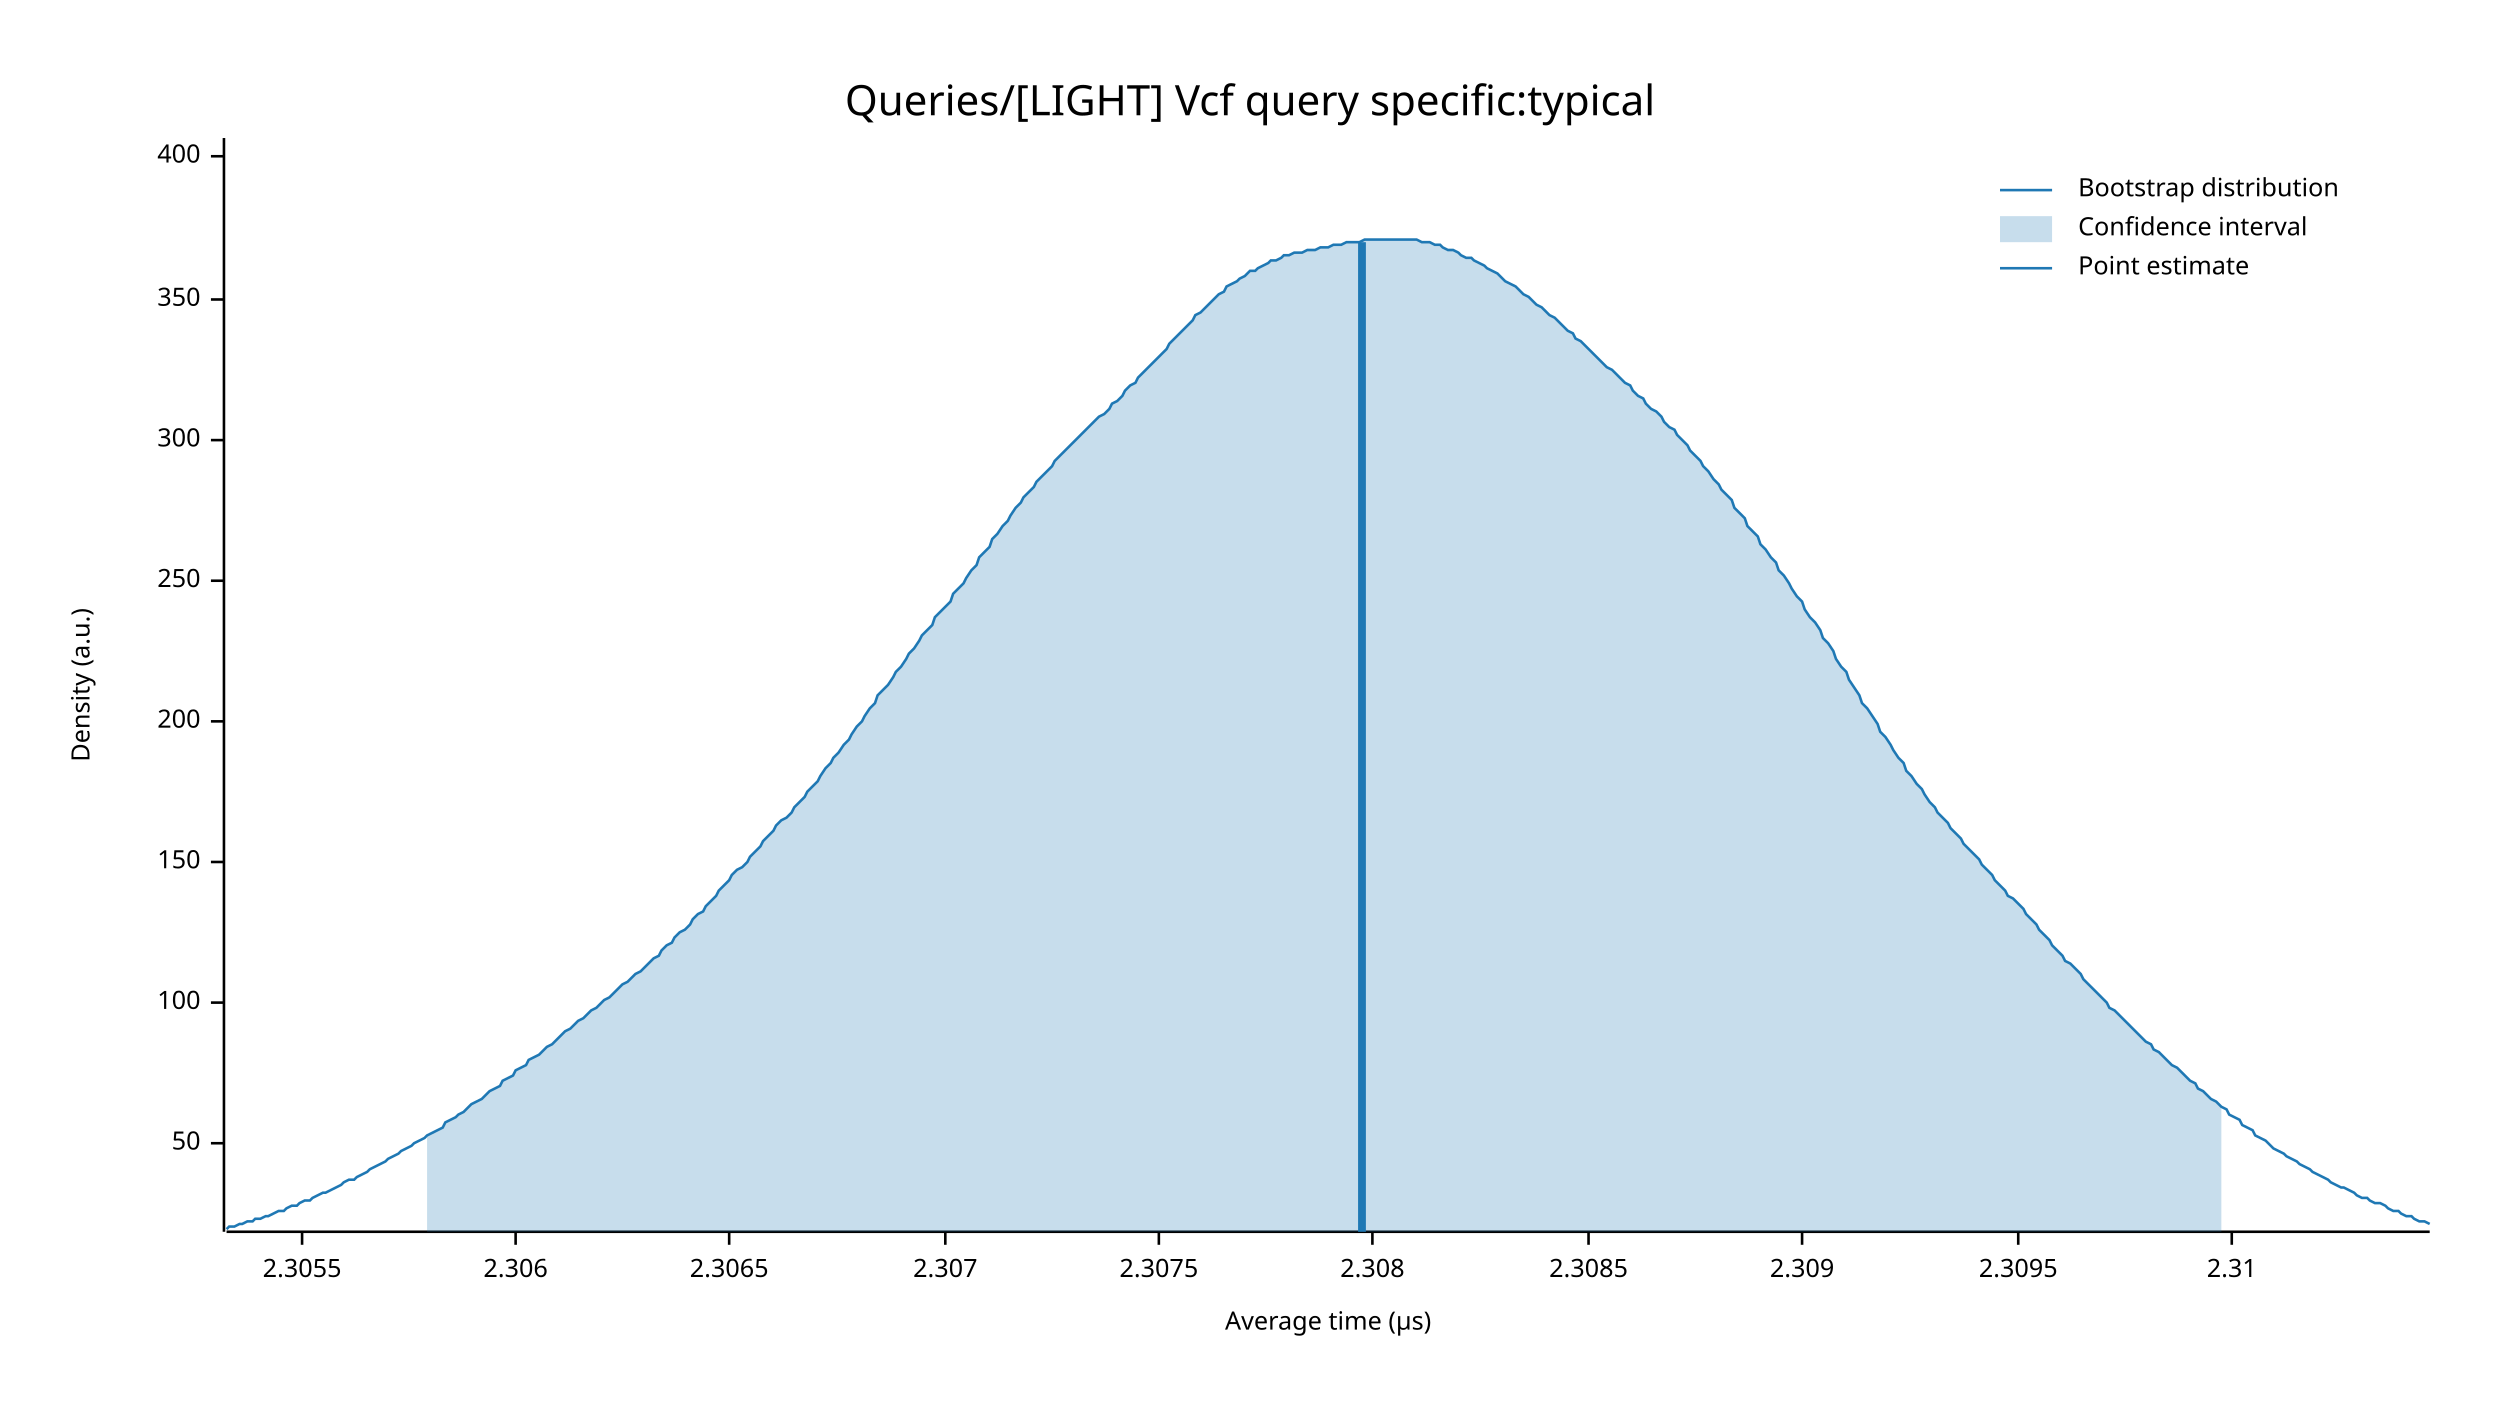
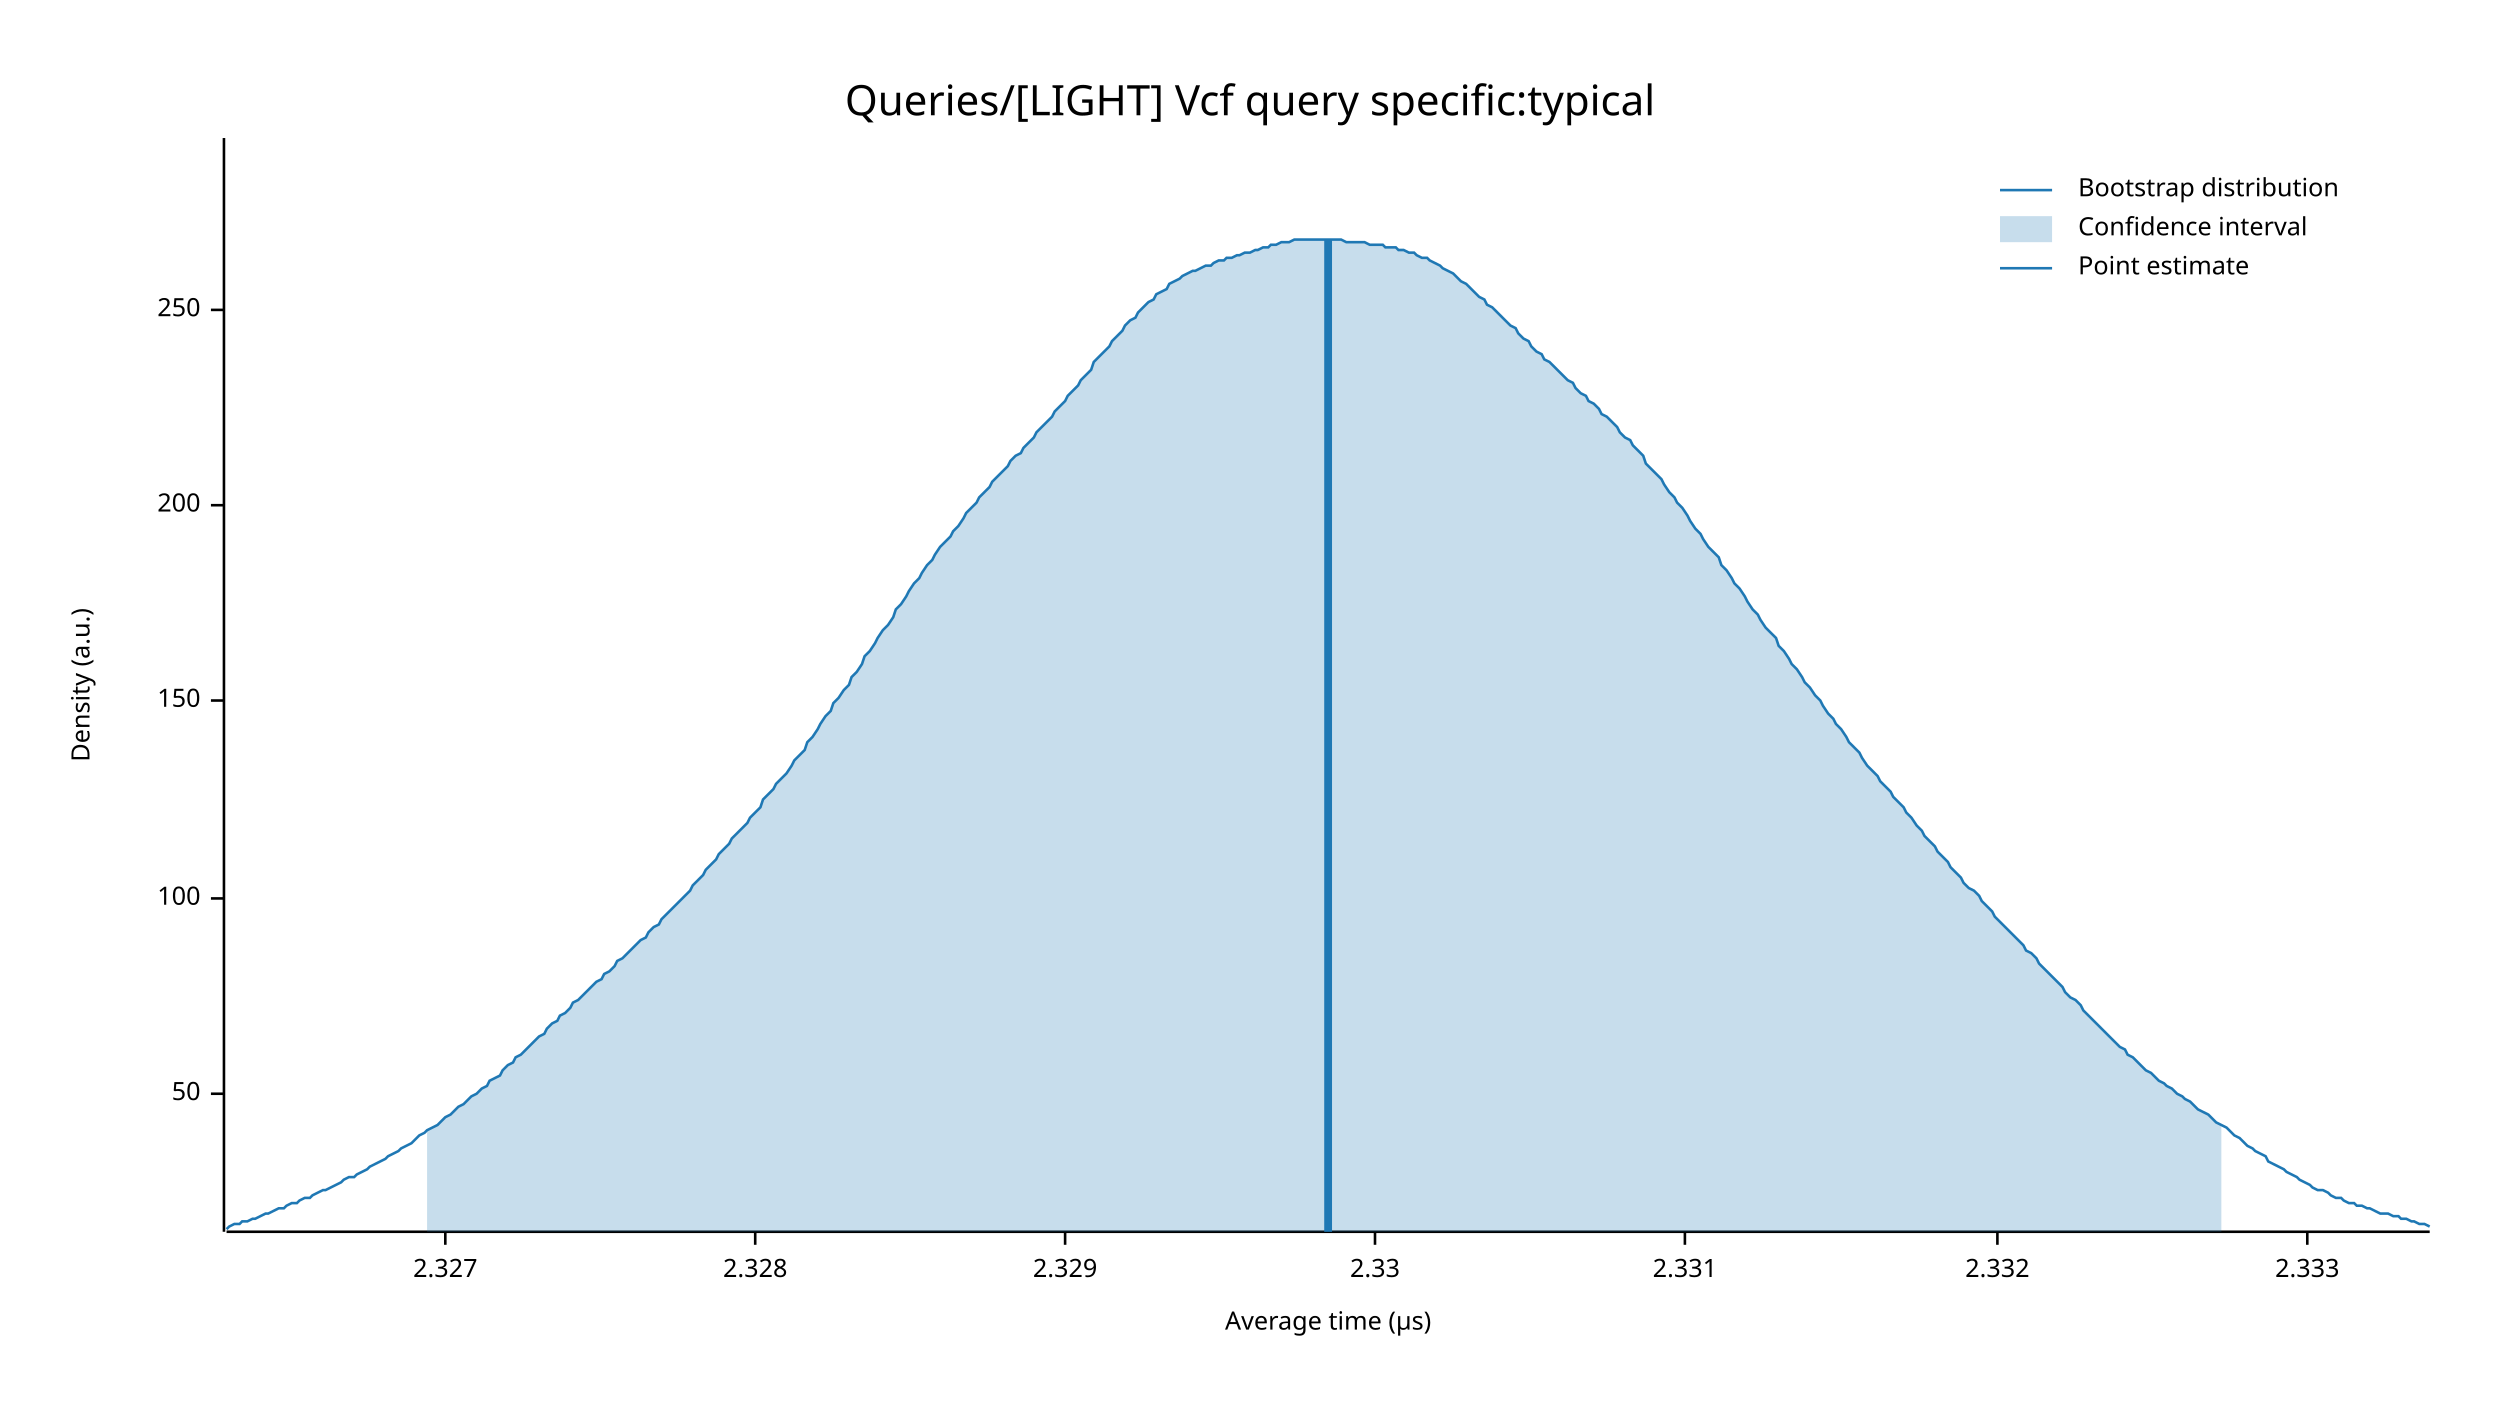
<svg xmlns="http://www.w3.org/2000/svg" width="960" height="540" viewBox="0 0 960 540">
  <text x="480" y="32" dy="0.76em" text-anchor="middle" font-family="sans-serif" font-size="16.129" opacity="1" fill="#000000">
Queries/[LIGHT] Vcf query specific:typical
</text>
  <text x="27" y="263" dy="0.76em" text-anchor="middle" font-family="sans-serif" font-size="9.677" opacity="1" fill="#000000" transform="rotate(270, 27, 263)">
Density (a.u.)
</text>
  <text x="510" y="513" dy="-0.5ex" text-anchor="middle" font-family="sans-serif" font-size="9.677" opacity="1" fill="#000000">
Average time (µs)
</text>
  <polyline fill="none" opacity="1" stroke="#000000" stroke-width="1" points="86,53 86,473 " />
-   <text x="77" y="439" dy="0.5ex" text-anchor="end" font-family="sans-serif" font-size="9.677" opacity="1" fill="#000000">
+   <text x="77" y="420" dy="0.5ex" text-anchor="end" font-family="sans-serif" font-size="9.677" opacity="1" fill="#000000">
50
</text>
-   <polyline fill="none" opacity="1" stroke="#000000" stroke-width="1" points="81,439 86,439 " />
-   <text x="77" y="385" dy="0.5ex" text-anchor="end" font-family="sans-serif" font-size="9.677" opacity="1" fill="#000000">
+   <polyline fill="none" opacity="1" stroke="#000000" stroke-width="1" points="81,420 86,420 " />
+   <text x="77" y="345" dy="0.5ex" text-anchor="end" font-family="sans-serif" font-size="9.677" opacity="1" fill="#000000">
100
</text>
-   <polyline fill="none" opacity="1" stroke="#000000" stroke-width="1" points="81,385 86,385 " />
-   <text x="77" y="331" dy="0.5ex" text-anchor="end" font-family="sans-serif" font-size="9.677" opacity="1" fill="#000000">
+   <polyline fill="none" opacity="1" stroke="#000000" stroke-width="1" points="81,345 86,345 " />
+   <text x="77" y="269" dy="0.5ex" text-anchor="end" font-family="sans-serif" font-size="9.677" opacity="1" fill="#000000">
150
</text>
-   <polyline fill="none" opacity="1" stroke="#000000" stroke-width="1" points="81,331 86,331 " />
-   <text x="77" y="277" dy="0.5ex" text-anchor="end" font-family="sans-serif" font-size="9.677" opacity="1" fill="#000000">
+   <polyline fill="none" opacity="1" stroke="#000000" stroke-width="1" points="81,269 86,269 " />
+   <text x="77" y="194" dy="0.5ex" text-anchor="end" font-family="sans-serif" font-size="9.677" opacity="1" fill="#000000">
200
</text>
-   <polyline fill="none" opacity="1" stroke="#000000" stroke-width="1" points="81,277 86,277 " />
-   <text x="77" y="223" dy="0.5ex" text-anchor="end" font-family="sans-serif" font-size="9.677" opacity="1" fill="#000000">
+   <polyline fill="none" opacity="1" stroke="#000000" stroke-width="1" points="81,194 86,194 " />
+   <text x="77" y="119" dy="0.5ex" text-anchor="end" font-family="sans-serif" font-size="9.677" opacity="1" fill="#000000">
250
</text>
-   <polyline fill="none" opacity="1" stroke="#000000" stroke-width="1" points="81,223 86,223 " />
-   <text x="77" y="169" dy="0.5ex" text-anchor="end" font-family="sans-serif" font-size="9.677" opacity="1" fill="#000000">
- 300
+   <polyline fill="none" opacity="1" stroke="#000000" stroke-width="1" points="81,119 86,119 " />
+   <polyline fill="none" opacity="1" stroke="#000000" stroke-width="1" points="87,473 933,473 " />
+   <text x="171" y="483" dy="0.76em" text-anchor="middle" font-family="sans-serif" font-size="9.677" opacity="1" fill="#000000">
+ 2.327
</text>
-   <polyline fill="none" opacity="1" stroke="#000000" stroke-width="1" points="81,169 86,169 " />
-   <text x="77" y="115" dy="0.5ex" text-anchor="end" font-family="sans-serif" font-size="9.677" opacity="1" fill="#000000">
- 350
+   <polyline fill="none" opacity="1" stroke="#000000" stroke-width="1" points="171,473 171,478 " />
+   <text x="290" y="483" dy="0.76em" text-anchor="middle" font-family="sans-serif" font-size="9.677" opacity="1" fill="#000000">
+ 2.328
</text>
-   <polyline fill="none" opacity="1" stroke="#000000" stroke-width="1" points="81,115 86,115 " />
-   <text x="77" y="60" dy="0.5ex" text-anchor="end" font-family="sans-serif" font-size="9.677" opacity="1" fill="#000000">
- 400
+   <polyline fill="none" opacity="1" stroke="#000000" stroke-width="1" points="290,473 290,478 " />
+   <text x="409" y="483" dy="0.76em" text-anchor="middle" font-family="sans-serif" font-size="9.677" opacity="1" fill="#000000">
+ 2.329
</text>
-   <polyline fill="none" opacity="1" stroke="#000000" stroke-width="1" points="81,60 86,60 " />
-   <polyline fill="none" opacity="1" stroke="#000000" stroke-width="1" points="87,473 933,473 " />
-   <text x="116" y="483" dy="0.76em" text-anchor="middle" font-family="sans-serif" font-size="9.677" opacity="1" fill="#000000">
- 2.3055
+   <polyline fill="none" opacity="1" stroke="#000000" stroke-width="1" points="409,473 409,478 " />
+   <text x="528" y="483" dy="0.76em" text-anchor="middle" font-family="sans-serif" font-size="9.677" opacity="1" fill="#000000">
+ 2.33
</text>
-   <polyline fill="none" opacity="1" stroke="#000000" stroke-width="1" points="116,473 116,478 " />
-   <text x="198" y="483" dy="0.76em" text-anchor="middle" font-family="sans-serif" font-size="9.677" opacity="1" fill="#000000">
- 2.306
+   <polyline fill="none" opacity="1" stroke="#000000" stroke-width="1" points="528,473 528,478 " />
+   <text x="647" y="483" dy="0.76em" text-anchor="middle" font-family="sans-serif" font-size="9.677" opacity="1" fill="#000000">
+ 2.331
</text>
-   <polyline fill="none" opacity="1" stroke="#000000" stroke-width="1" points="198,473 198,478 " />
-   <text x="280" y="483" dy="0.76em" text-anchor="middle" font-family="sans-serif" font-size="9.677" opacity="1" fill="#000000">
- 2.3065
+   <polyline fill="none" opacity="1" stroke="#000000" stroke-width="1" points="647,473 647,478 " />
+   <text x="767" y="483" dy="0.76em" text-anchor="middle" font-family="sans-serif" font-size="9.677" opacity="1" fill="#000000">
+ 2.332
</text>
-   <polyline fill="none" opacity="1" stroke="#000000" stroke-width="1" points="280,473 280,478 " />
-   <text x="363" y="483" dy="0.76em" text-anchor="middle" font-family="sans-serif" font-size="9.677" opacity="1" fill="#000000">
- 2.307
+   <polyline fill="none" opacity="1" stroke="#000000" stroke-width="1" points="767,473 767,478 " />
+   <text x="886" y="483" dy="0.76em" text-anchor="middle" font-family="sans-serif" font-size="9.677" opacity="1" fill="#000000">
+ 2.333
</text>
-   <polyline fill="none" opacity="1" stroke="#000000" stroke-width="1" points="363,473 363,478 " />
-   <text x="445" y="483" dy="0.76em" text-anchor="middle" font-family="sans-serif" font-size="9.677" opacity="1" fill="#000000">
- 2.3075
- </text>
-   <polyline fill="none" opacity="1" stroke="#000000" stroke-width="1" points="445,473 445,478 " />
-   <text x="527" y="483" dy="0.76em" text-anchor="middle" font-family="sans-serif" font-size="9.677" opacity="1" fill="#000000">
- 2.308
- </text>
-   <polyline fill="none" opacity="1" stroke="#000000" stroke-width="1" points="527,473 527,478 " />
-   <text x="610" y="483" dy="0.76em" text-anchor="middle" font-family="sans-serif" font-size="9.677" opacity="1" fill="#000000">
- 2.3085
- </text>
-   <polyline fill="none" opacity="1" stroke="#000000" stroke-width="1" points="610,473 610,478 " />
-   <text x="692" y="483" dy="0.76em" text-anchor="middle" font-family="sans-serif" font-size="9.677" opacity="1" fill="#000000">
- 2.309
- </text>
-   <polyline fill="none" opacity="1" stroke="#000000" stroke-width="1" points="692,473 692,478 " />
-   <text x="775" y="483" dy="0.76em" text-anchor="middle" font-family="sans-serif" font-size="9.677" opacity="1" fill="#000000">
- 2.3095
- </text>
-   <polyline fill="none" opacity="1" stroke="#000000" stroke-width="1" points="775,473 775,478 " />
-   <text x="857" y="483" dy="0.76em" text-anchor="middle" font-family="sans-serif" font-size="9.677" opacity="1" fill="#000000">
- 2.31
- </text>
-   <polyline fill="none" opacity="1" stroke="#000000" stroke-width="1" points="857,473 857,478 " />
-   <polyline fill="none" opacity="1" stroke="#1F78B4" stroke-width="1" points="87,472 88,471 90,471 92,470 93,470 95,469 97,469 98,468 100,468 102,467 103,467 105,466 107,465 109,465 110,464 112,463 114,463 115,462 117,461 119,461 120,460 122,459 124,458 125,458 127,457 129,456 131,455 132,454 134,453 136,453 137,452 139,451 141,450 142,449 144,448 146,447 148,446 149,445 151,444 153,443 154,442 156,441 158,440 159,439 161,438 163,437 164,436 166,435 168,434 170,433 171,431 173,430 175,429 176,428 178,427 180,425 181,424 183,423 185,422 187,420 188,419 190,418 192,417 193,415 195,414 197,413 198,411 200,410 202,409 203,407 205,406 207,405 209,403 210,402 212,401 214,399 215,398 217,396 219,395 220,394 222,392 224,391 226,389 227,388 229,387 231,385 232,384 234,383 236,381 237,380 239,378 241,377 242,376 244,374 246,373 248,371 249,370 251,368 253,367 254,365 256,363 258,362 259,360 261,358 263,357 265,355 266,353 268,351 270,350 271,348 273,346 275,344 276,342 278,340 280,338 281,336 283,334 285,333 287,331 288,329 290,327 292,325 293,323 295,321 297,319 298,317 300,315 302,314 304,312 305,310 307,308 309,306 310,304 312,302 314,300 315,298 317,295 319,293 320,291 322,289 324,286 326,284 327,282 329,279 331,277 332,275 334,272 336,270 337,267 339,265 341,263 343,260 344,258 346,256 348,253 349,251 351,249 353,246 354,244 356,242 358,240 359,237 361,235 363,233 365,231 366,228 368,226 370,224 371,222 373,219 375,217 376,214 378,212 380,210 381,207 383,205 385,202 387,200 388,198 390,195 392,193 393,191 395,189 397,187 398,185 400,183 402,181 404,179 405,177 407,175 409,173 410,172 412,170 414,168 415,167 417,165 419,163 420,162 422,160 424,159 426,157 427,155 429,154 431,152 432,150 434,148 436,147 437,145 439,143 441,141 443,139 444,138 446,136 448,134 449,132 451,130 453,128 454,127 456,125 458,123 459,121 461,120 463,118 465,116 466,115 468,113 470,112 471,110 473,109 475,108 476,107 478,106 480,104 482,104 483,103 485,102 487,101 488,100 490,100 492,99 493,98 495,98 497,97 498,97 500,97 502,96 504,96 505,96 507,95 509,95 510,95 512,94 514,94 515,94 517,93 519,93 521,93 522,93 524,92 526,92 527,92 529,92 531,92 532,92 534,92 536,92 537,92 539,92 541,92 543,92 544,92 546,93 548,93 549,93 551,94 553,94 554,95 556,96 558,96 560,97 561,98 563,99 565,99 566,100 568,101 570,102 571,103 573,104 575,105 576,106 578,108 580,109 582,110 583,111 585,113 587,114 588,115 590,117 592,118 593,119 595,121 597,122 599,124 600,125 602,127 604,128 605,130 607,131 609,133 610,134 612,136 614,138 615,139 617,141 619,142 621,144 622,145 624,147 626,148 627,150 629,152 631,153 632,155 634,157 636,158 638,160 639,162 641,164 643,165 644,167 646,169 648,171 649,173 651,175 653,177 654,179 656,181 658,184 660,186 661,188 663,190 665,192 666,195 668,197 670,199 671,202 673,204 675,206 676,209 678,211 680,214 682,216 683,219 685,221 687,224 688,226 690,229 692,231 693,234 695,237 697,239 699,242 700,245 702,247 704,250 705,253 707,256 709,258 710,261 712,264 714,267 715,270 717,272 719,275 721,278 722,281 724,283 726,286 727,288 729,291 731,293 732,296 734,298 736,301 738,303 739,305 741,308 743,310 744,312 746,314 748,316 749,318 751,320 753,322 754,324 756,326 758,328 760,330 761,332 763,334 765,336 766,338 768,340 770,342 771,344 773,345 775,347 777,349 778,351 780,353 782,355 783,357 785,359 787,361 788,363 790,365 792,367 793,369 795,370 797,372 799,374 800,376 802,378 804,380 805,381 807,383 809,385 810,387 812,388 814,390 816,392 817,393 819,395 821,397 822,398 824,400 826,401 827,403 829,404 831,406 832,407 834,409 836,410 838,412 839,413 841,415 843,416 844,418 846,419 848,421 849,422 851,423 853,425 855,426 856,428 858,429 860,430 861,432 863,433 865,434 866,436 868,437 870,438 871,439 873,441 875,442 877,443 878,444 880,445 882,446 883,447 885,448 887,449 888,450 890,451 892,452 894,453 895,454 897,455 899,456 900,456 902,457 904,458 905,459 907,460 909,460 910,461 912,462 914,462 916,463 917,464 919,465 921,465 922,466 924,467 926,467 927,468 929,469 931,469 933,470 " />
-   <polygon opacity="0.25" fill="#1F78B4" points="164,436 166,435 168,434 170,433 171,431 173,430 175,429 176,428 178,427 180,425 181,424 183,423 185,422 187,420 188,419 190,418 192,417 193,415 195,414 197,413 198,411 200,410 202,409 203,407 205,406 207,405 209,403 210,402 212,401 214,399 215,398 217,396 219,395 220,394 222,392 224,391 226,389 227,388 229,387 231,385 232,384 234,383 236,381 237,380 239,378 241,377 242,376 244,374 246,373 248,371 249,370 251,368 253,367 254,365 256,363 258,362 259,360 261,358 263,357 265,355 266,353 268,351 270,350 271,348 273,346 275,344 276,342 278,340 280,338 281,336 283,334 285,333 287,331 288,329 290,327 292,325 293,323 295,321 297,319 298,317 300,315 302,314 304,312 305,310 307,308 309,306 310,304 312,302 314,300 315,298 317,295 319,293 320,291 322,289 324,286 326,284 327,282 329,279 331,277 332,275 334,272 336,270 337,267 339,265 341,263 343,260 344,258 346,256 348,253 349,251 351,249 353,246 354,244 356,242 358,240 359,237 361,235 363,233 365,231 366,228 368,226 370,224 371,222 373,219 375,217 376,214 378,212 380,210 381,207 383,205 385,202 387,200 388,198 390,195 392,193 393,191 395,189 397,187 398,185 400,183 402,181 404,179 405,177 407,175 409,173 410,172 412,170 414,168 415,167 417,165 419,163 420,162 422,160 424,159 426,157 427,155 429,154 431,152 432,150 434,148 436,147 437,145 439,143 441,141 443,139 444,138 446,136 448,134 449,132 451,130 453,128 454,127 456,125 458,123 459,121 461,120 463,118 465,116 466,115 468,113 470,112 471,110 473,109 475,108 476,107 478,106 480,104 482,104 483,103 485,102 487,101 488,100 490,100 492,99 493,98 495,98 497,97 498,97 500,97 502,96 504,96 505,96 507,95 509,95 510,95 512,94 514,94 515,94 517,93 519,93 521,93 522,93 524,92 526,92 527,92 529,92 531,92 532,92 534,92 536,92 537,92 539,92 541,92 543,92 544,92 546,93 548,93 549,93 551,94 553,94 554,95 556,96 558,96 560,97 561,98 563,99 565,99 566,100 568,101 570,102 571,103 573,104 575,105 576,106 578,108 580,109 582,110 583,111 585,113 587,114 588,115 590,117 592,118 593,119 595,121 597,122 599,124 600,125 602,127 604,128 605,130 607,131 609,133 610,134 612,136 614,138 615,139 617,141 619,142 621,144 622,145 624,147 626,148 627,150 629,152 631,153 632,155 634,157 636,158 638,160 639,162 641,164 643,165 644,167 646,169 648,171 649,173 651,175 653,177 654,179 656,181 658,184 660,186 661,188 663,190 665,192 666,195 668,197 670,199 671,202 673,204 675,206 676,209 678,211 680,214 682,216 683,219 685,221 687,224 688,226 690,229 692,231 693,234 695,237 697,239 699,242 700,245 702,247 704,250 705,253 707,256 709,258 710,261 712,264 714,267 715,270 717,272 719,275 721,278 722,281 724,283 726,286 727,288 729,291 731,293 732,296 734,298 736,301 738,303 739,305 741,308 743,310 744,312 746,314 748,316 749,318 751,320 753,322 754,324 756,326 758,328 760,330 761,332 763,334 765,336 766,338 768,340 770,342 771,344 773,345 775,347 777,349 778,351 780,353 782,355 783,357 785,359 787,361 788,363 790,365 792,367 793,369 795,370 797,372 799,374 800,376 802,378 804,380 805,381 807,383 809,385 810,387 812,388 814,390 816,392 817,393 819,395 821,397 822,398 824,400 826,401 827,403 829,404 831,406 832,407 834,409 836,410 838,412 839,413 841,415 843,416 844,418 846,419 848,421 849,422 851,423 853,425 853,473 164,473 " />
-   <polyline fill="none" opacity="1" stroke="#1F78B4" stroke-width="3" points="523,473 523,93 " />
+   <polyline fill="none" opacity="1" stroke="#000000" stroke-width="1" points="886,473 886,478 " />
+   <polyline fill="none" opacity="1" stroke="#1F78B4" stroke-width="1" points="87,472 88,471 90,470 92,470 93,469 95,469 97,468 98,468 100,467 102,466 103,466 105,465 107,464 109,464 110,463 112,462 114,462 115,461 117,460 119,460 120,459 122,458 124,457 125,457 127,456 129,455 131,454 132,453 134,452 136,452 137,451 139,450 141,449 142,448 144,447 146,446 148,445 149,444 151,443 153,442 154,441 156,440 158,439 159,438 161,436 163,435 164,434 166,433 168,432 170,430 171,429 173,428 175,426 176,425 178,424 180,422 181,421 183,420 185,418 187,417 188,415 190,414 192,413 193,411 195,409 197,408 198,406 200,405 202,403 203,402 205,400 207,398 209,397 210,395 212,393 214,392 215,390 217,389 219,387 220,385 222,384 224,382 226,380 227,379 229,377 231,376 232,374 234,373 236,371 237,369 239,368 241,366 242,365 244,363 246,361 248,360 249,358 251,356 253,355 254,353 256,351 258,349 259,348 261,346 263,344 265,342 266,340 268,338 270,336 271,334 273,332 275,330 276,328 278,326 280,324 281,322 283,320 285,318 287,316 288,314 290,312 292,310 293,307 295,305 297,303 298,301 300,299 302,297 304,294 305,292 307,290 309,288 310,285 312,283 314,280 315,278 317,275 319,273 320,270 322,268 324,265 326,263 327,260 329,258 331,255 332,252 334,250 336,247 337,245 339,242 341,240 343,237 344,234 346,232 348,229 349,227 351,224 353,222 354,220 356,217 358,215 359,213 361,210 363,208 365,206 366,204 368,202 370,199 371,197 373,195 375,193 376,191 378,189 380,187 381,185 383,183 385,181 387,179 388,177 390,175 392,174 393,172 395,170 397,168 398,166 400,164 402,162 404,160 405,158 407,156 409,154 410,152 412,150 414,148 415,146 417,144 419,142 420,139 422,137 424,135 426,133 427,131 429,129 431,127 432,125 434,123 436,122 437,120 439,118 441,116 443,115 444,113 446,112 448,111 449,109 451,108 453,107 454,106 456,105 458,104 459,104 461,103 463,102 465,102 466,101 468,100 470,100 471,99 473,99 475,98 476,98 478,97 480,97 482,96 483,96 485,95 487,95 488,94 490,94 492,93 493,93 495,93 497,92 498,92 500,92 502,92 504,92 505,92 507,92 509,92 510,92 512,92 514,92 515,92 517,93 519,93 521,93 522,93 524,93 526,94 527,94 529,94 531,94 532,95 534,95 536,95 537,96 539,96 541,97 543,97 544,98 546,99 548,99 549,100 551,101 553,102 554,103 556,104 558,105 560,107 561,108 563,109 565,111 566,112 568,114 570,115 571,117 573,118 575,120 576,121 578,123 580,125 582,126 583,128 585,130 587,131 588,133 590,135 592,136 593,138 595,139 597,141 599,143 600,144 602,146 604,147 605,149 607,151 609,152 610,154 612,155 614,157 615,159 617,160 619,162 621,164 622,166 624,168 626,169 627,171 629,173 631,175 632,178 634,180 636,182 638,184 639,186 641,189 643,191 644,193 646,195 648,198 649,200 651,203 653,205 654,207 656,210 658,212 660,214 661,217 663,219 665,222 666,224 668,226 670,229 671,231 673,234 675,236 676,238 678,241 680,243 682,245 683,248 685,250 687,253 688,255 690,257 692,260 693,262 695,264 697,267 699,269 700,271 702,274 704,276 705,278 707,280 709,283 710,285 712,287 714,289 715,291 717,294 719,296 721,298 722,300 724,302 726,304 727,306 729,308 731,310 732,312 734,314 736,317 738,319 739,321 741,323 743,325 744,327 746,329 748,331 749,333 751,335 753,337 754,339 756,341 758,342 760,344 761,346 763,348 765,350 766,352 768,354 770,356 771,357 773,359 775,361 777,363 778,365 780,366 782,368 783,370 785,372 787,374 788,375 790,377 792,379 793,381 795,383 797,384 799,386 800,388 802,390 804,392 805,393 807,395 809,397 810,398 812,400 814,402 816,403 817,405 819,406 821,408 822,409 824,411 826,412 827,413 829,415 831,416 832,417 834,418 836,420 838,421 839,422 841,423 843,425 844,426 846,427 848,428 849,429 851,431 853,432 855,433 856,434 858,436 860,437 861,438 863,440 865,441 866,442 868,443 870,444 871,446 873,447 875,448 877,449 878,450 880,451 882,452 883,453 885,454 887,455 888,456 890,457 892,457 894,458 895,459 897,460 899,460 900,461 902,462 904,462 905,463 907,463 909,464 910,464 912,465 914,466 916,466 917,466 919,467 921,467 922,468 924,468 926,469 927,469 929,470 931,470 933,471 " />
+   <polygon opacity="0.25" fill="#1F78B4" points="164,434 166,433 168,432 170,430 171,429 173,428 175,426 176,425 178,424 180,422 181,421 183,420 185,418 187,417 188,415 190,414 192,413 193,411 195,409 197,408 198,406 200,405 202,403 203,402 205,400 207,398 209,397 210,395 212,393 214,392 215,390 217,389 219,387 220,385 222,384 224,382 226,380 227,379 229,377 231,376 232,374 234,373 236,371 237,369 239,368 241,366 242,365 244,363 246,361 248,360 249,358 251,356 253,355 254,353 256,351 258,349 259,348 261,346 263,344 265,342 266,340 268,338 270,336 271,334 273,332 275,330 276,328 278,326 280,324 281,322 283,320 285,318 287,316 288,314 290,312 292,310 293,307 295,305 297,303 298,301 300,299 302,297 304,294 305,292 307,290 309,288 310,285 312,283 314,280 315,278 317,275 319,273 320,270 322,268 324,265 326,263 327,260 329,258 331,255 332,252 334,250 336,247 337,245 339,242 341,240 343,237 344,234 346,232 348,229 349,227 351,224 353,222 354,220 356,217 358,215 359,213 361,210 363,208 365,206 366,204 368,202 370,199 371,197 373,195 375,193 376,191 378,189 380,187 381,185 383,183 385,181 387,179 388,177 390,175 392,174 393,172 395,170 397,168 398,166 400,164 402,162 404,160 405,158 407,156 409,154 410,152 412,150 414,148 415,146 417,144 419,142 420,139 422,137 424,135 426,133 427,131 429,129 431,127 432,125 434,123 436,122 437,120 439,118 441,116 443,115 444,113 446,112 448,111 449,109 451,108 453,107 454,106 456,105 458,104 459,104 461,103 463,102 465,102 466,101 468,100 470,100 471,99 473,99 475,98 476,98 478,97 480,97 482,96 483,96 485,95 487,95 488,94 490,94 492,93 493,93 495,93 497,92 498,92 500,92 502,92 504,92 505,92 507,92 509,92 510,92 512,92 514,92 515,92 517,93 519,93 521,93 522,93 524,93 526,94 527,94 529,94 531,94 532,95 534,95 536,95 537,96 539,96 541,97 543,97 544,98 546,99 548,99 549,100 551,101 553,102 554,103 556,104 558,105 560,107 561,108 563,109 565,111 566,112 568,114 570,115 571,117 573,118 575,120 576,121 578,123 580,125 582,126 583,128 585,130 587,131 588,133 590,135 592,136 593,138 595,139 597,141 599,143 600,144 602,146 604,147 605,149 607,151 609,152 610,154 612,155 614,157 615,159 617,160 619,162 621,164 622,166 624,168 626,169 627,171 629,173 631,175 632,178 634,180 636,182 638,184 639,186 641,189 643,191 644,193 646,195 648,198 649,200 651,203 653,205 654,207 656,210 658,212 660,214 661,217 663,219 665,222 666,224 668,226 670,229 671,231 673,234 675,236 676,238 678,241 680,243 682,245 683,248 685,250 687,253 688,255 690,257 692,260 693,262 695,264 697,267 699,269 700,271 702,274 704,276 705,278 707,280 709,283 710,285 712,287 714,289 715,291 717,294 719,296 721,298 722,300 724,302 726,304 727,306 729,308 731,310 732,312 734,314 736,317 738,319 739,321 741,323 743,325 744,327 746,329 748,331 749,333 751,335 753,337 754,339 756,341 758,342 760,344 761,346 763,348 765,350 766,352 768,354 770,356 771,357 773,359 775,361 777,363 778,365 780,366 782,368 783,370 785,372 787,374 788,375 790,377 792,379 793,381 795,383 797,384 799,386 800,388 802,390 804,392 805,393 807,395 809,397 810,398 812,400 814,402 816,403 817,405 819,406 821,408 822,409 824,411 826,412 827,413 829,415 831,416 832,417 834,418 836,420 838,421 839,422 841,423 843,425 844,426 846,427 848,428 849,429 851,431 853,432 853,473 164,473 " />
+   <polyline fill="none" opacity="1" stroke="#1F78B4" stroke-width="3" points="510,473 510,92 " />
  <text x="798" y="68" dy="0.76em" text-anchor="start" font-family="sans-serif" font-size="9.677" opacity="1" fill="#000000">
Bootstrap distribution
</text>
  <text x="798" y="83" dy="0.76em" text-anchor="start" font-family="sans-serif" font-size="9.677" opacity="1" fill="#000000">
Confidence interval
</text>
  <text x="798" y="98" dy="0.76em" text-anchor="start" font-family="sans-serif" font-size="9.677" opacity="1" fill="#000000">
Point estimate
</text>
  <polyline fill="none" opacity="1" stroke="#1F78B4" stroke-width="1" points="768,73 788,73 " />
  <rect x="768" y="83" width="20" height="10" opacity="0.25" fill="#1F78B4" stroke="none" />
  <polyline fill="none" opacity="1" stroke="#1F78B4" stroke-width="1" points="768,103 788,103 " />
</svg>
